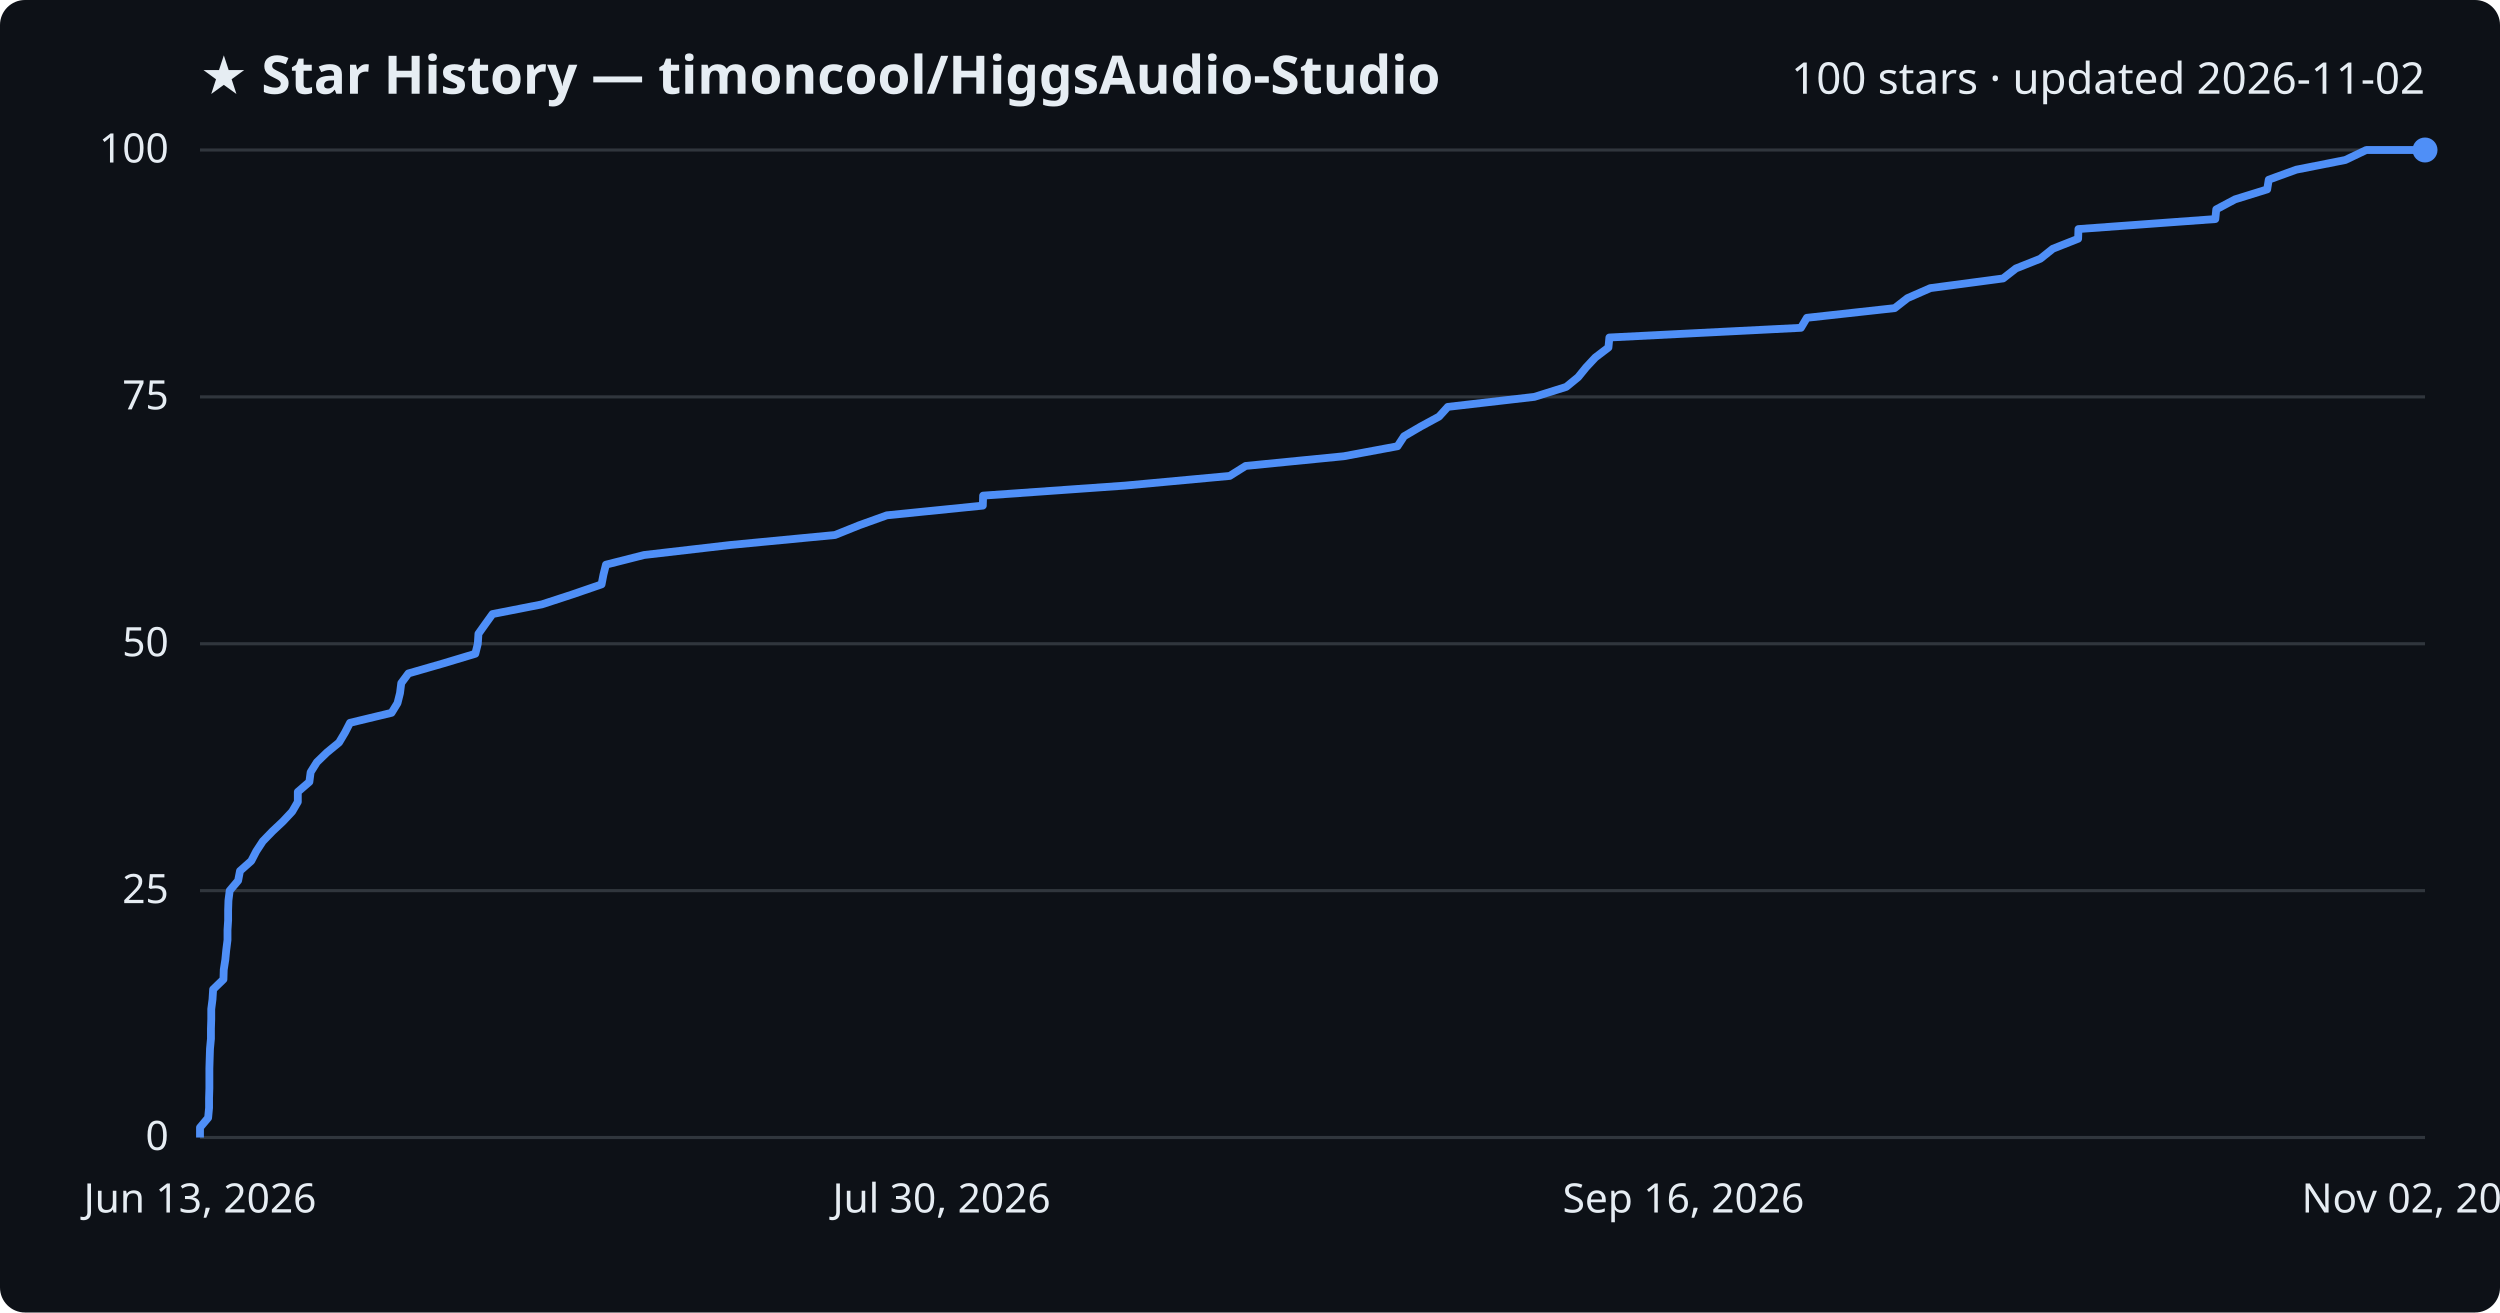
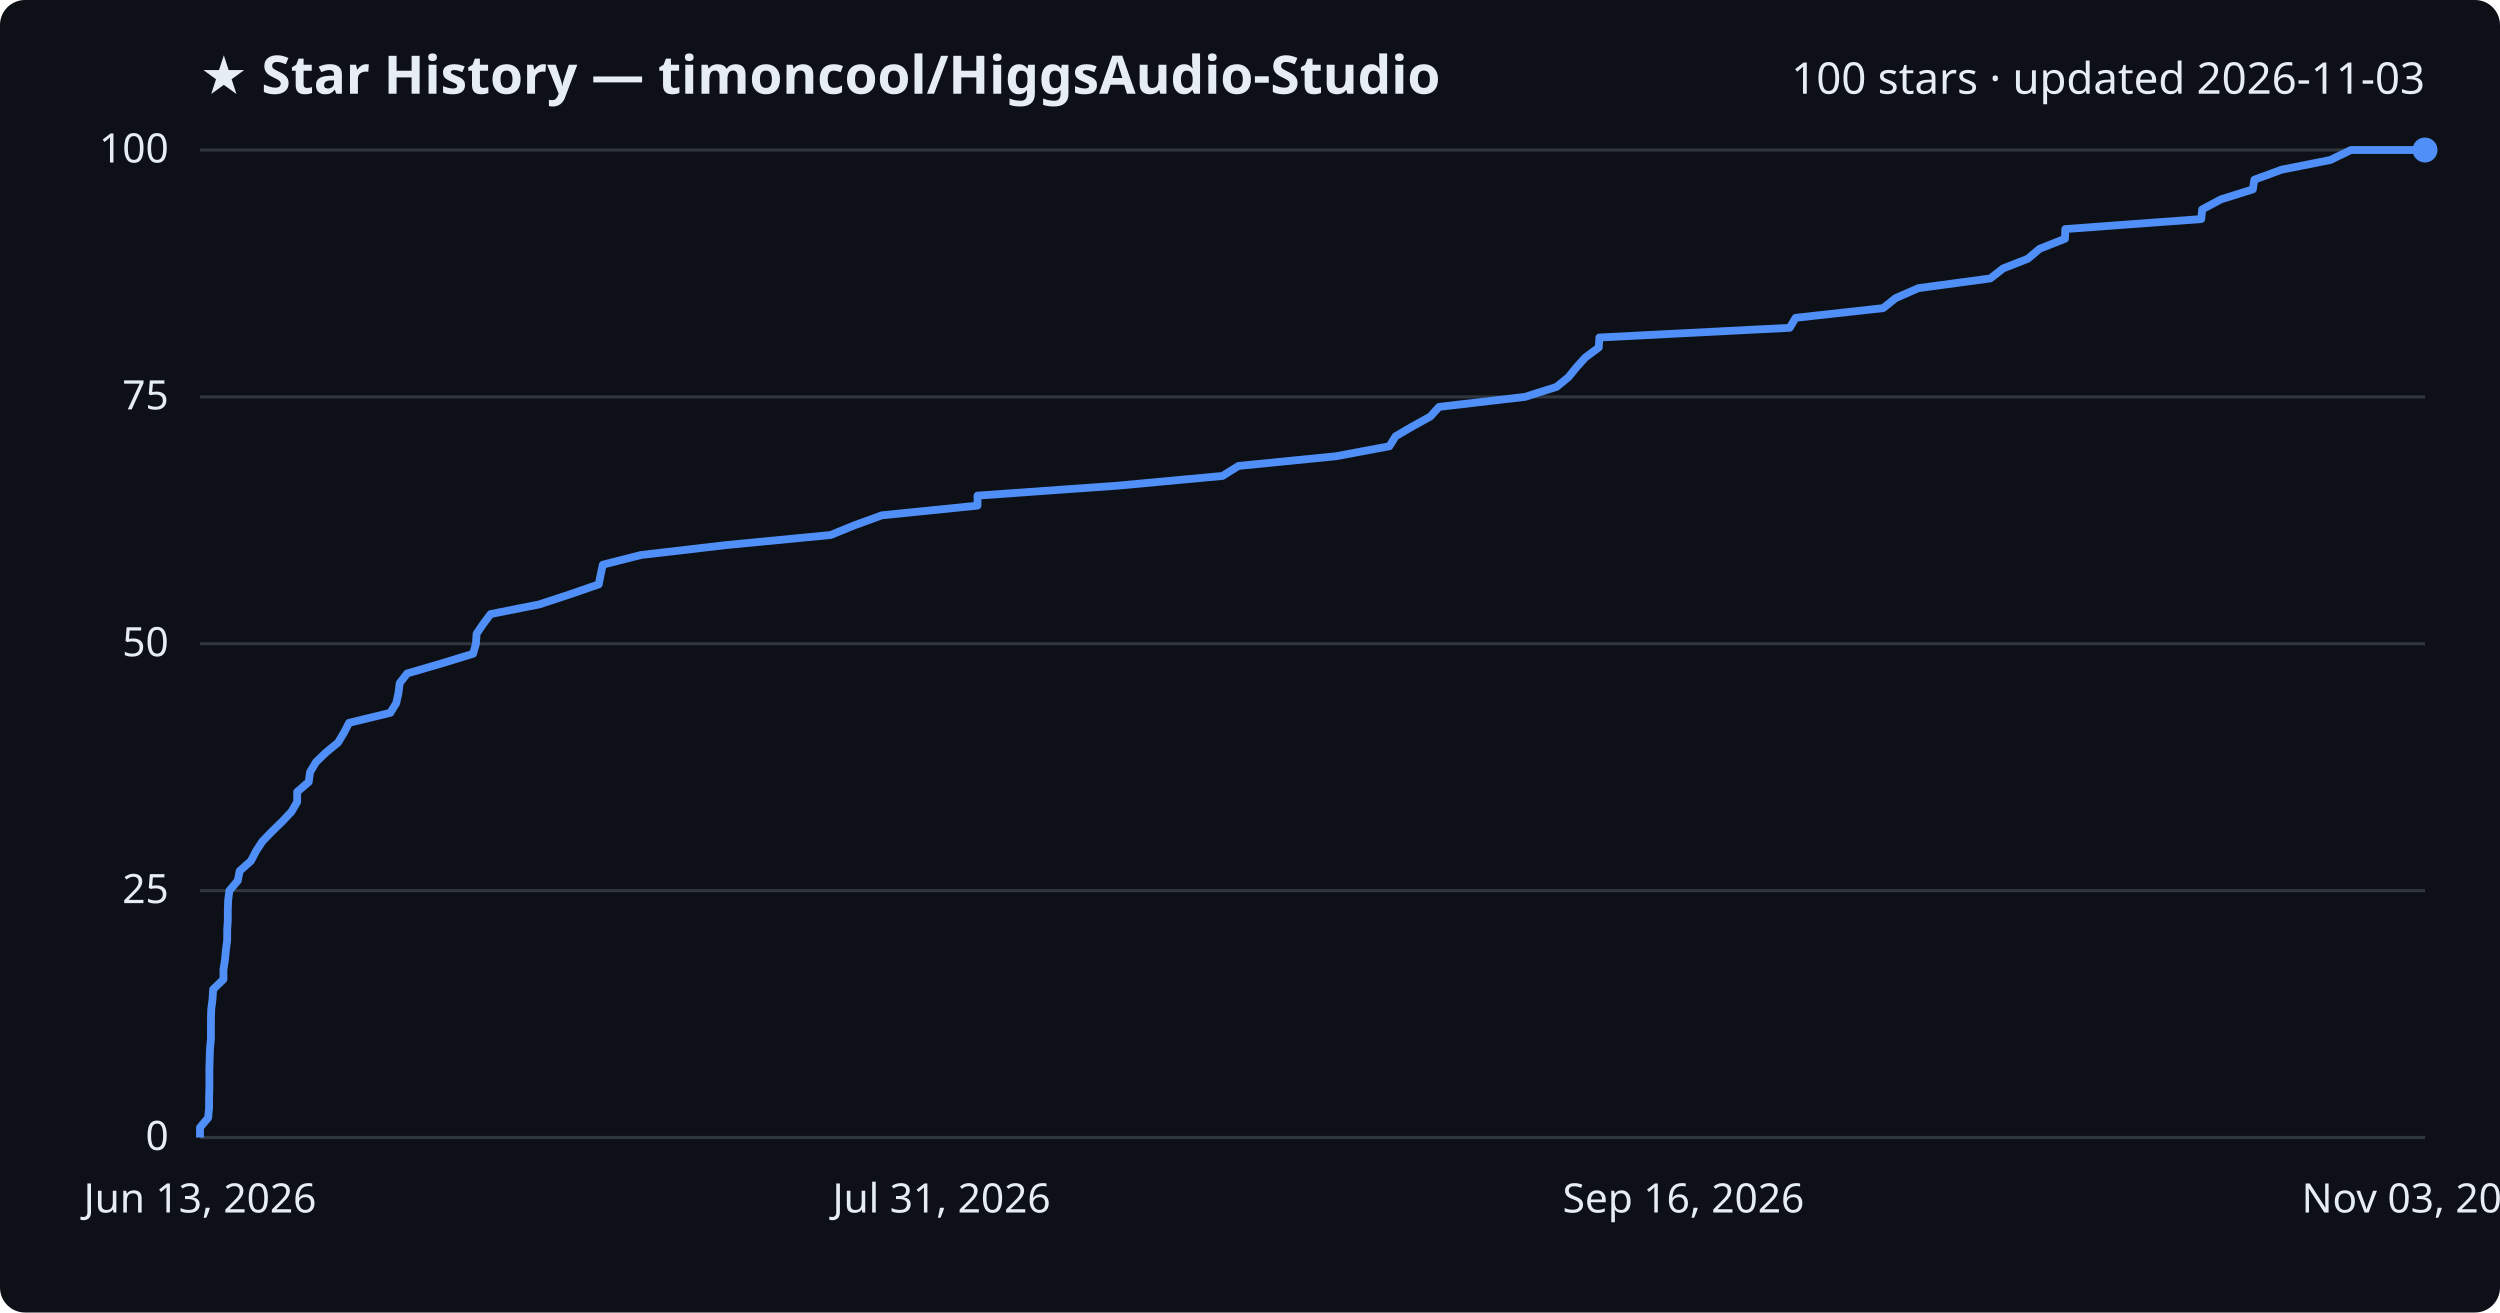
<svg xmlns="http://www.w3.org/2000/svg" viewBox="0 0 800 420" font-family="Segoe UI, sans-serif">
  <rect width="800" height="420" fill="#0d1117" rx="8" />
  <text x="64" y="30" fill="#e6edf3" font-size="17" font-weight="700">★ Star History — timoncool/HiggsAudio-Studio</text>
-   <text x="776" y="30" fill="#e6edf3" font-size="14" text-anchor="end">100 stars · updated 2026-11-02</text>
+   <text x="776" y="30" fill="#e6edf3" font-size="14" text-anchor="end">100 stars · updated 2026-11-03</text>
  <line x1="64" y1="364.0" x2="776" y2="364.0" stroke="#30363d" stroke-width="1" />
  <text x="54" y="368.0" fill="#e6edf3" font-size="13" text-anchor="end">0</text>
  <line x1="64" y1="285.0" x2="776" y2="285.0" stroke="#30363d" stroke-width="1" />
  <text x="54" y="289.0" fill="#e6edf3" font-size="13" text-anchor="end">25</text>
  <line x1="64" y1="206.0" x2="776" y2="206.0" stroke="#30363d" stroke-width="1" />
  <text x="54" y="210.0" fill="#e6edf3" font-size="13" text-anchor="end">50</text>
  <line x1="64" y1="127.0" x2="776" y2="127.0" stroke="#30363d" stroke-width="1" />
  <text x="54" y="131.0" fill="#e6edf3" font-size="13" text-anchor="end">75</text>
  <line x1="64" y1="48.0" x2="776" y2="48.0" stroke="#30363d" stroke-width="1" />
  <text x="54" y="52.0" fill="#e6edf3" font-size="13" text-anchor="end">100</text>
-   <path d="M64.0,364.0 L64.0,360.8 L66.6,357.7 L66.9,354.5 L66.9,351.4 L67.0,348.2 L67.0,345.0 L67.0,341.9 L67.1,338.7 L67.2,335.6 L67.5,332.4 L67.5,329.2 L67.6,326.1 L67.6,322.9 L68.0,319.8 L68.2,316.6 L71.5,313.4 L71.6,310.3 L72.1,307.1 L72.4,304.0 L72.8,300.8 L72.8,297.6 L73.0,294.5 L73.0,291.3 L73.1,288.2 L73.5,285.0 L76.2,281.8 L76.8,278.7 L80.4,275.5 L82.0,272.4 L84.1,269.2 L87.2,266.0 L90.5,262.9 L93.5,259.7 L95.3,256.6 L95.3,253.4 L99.0,250.2 L99.4,247.1 L101.4,243.9 L104.6,240.8 L108.5,237.6 L110.4,234.4 L112.0,231.3 L125.3,228.1 L127.2,225.0 L128.0,221.8 L128.4,218.6 L130.7,215.5 L141.8,212.3 L152.1,209.2 L152.9,206.0 L153.1,202.8 L155.3,199.7 L157.6,196.5 L173.4,193.4 L183.2,190.2 L192.5,187.0 L193.1,183.9 L193.9,180.7 L206.1,177.6 L233.7,174.4 L267.2,171.2 L274.9,168.1 L283.8,164.9 L314.5,161.8 L314.6,158.6 L359.9,155.4 L393.5,152.3 L398.6,149.1 L430.0,146.0 L447.2,142.8 L449.3,139.6 L454.6,136.5 L460.5,133.3 L463.3,130.2 L491.0,127.0 L501.2,123.8 L505.0,120.7 L507.6,117.5 L510.5,114.4 L514.7,111.2 L515.0,108.0 L576.3,104.9 L578.2,101.7 L606.3,98.6 L610.4,95.4 L617.7,92.2 L641.0,89.1 L645.1,85.9 L652.9,82.8 L656.9,79.6 L665.0,76.4 L665.1,73.3 L708.9,70.1 L709.2,67.0 L715.2,63.8 L725.5,60.6 L726.0,57.5 L734.8,54.3 L750.5,51.2 L757.2,48.0 L776.0,48.0" fill="none" stroke="#4f8ff7" stroke-width="2.5" stroke-linejoin="round" />
+   <path d="M64.0,364.0 L64.0,360.8 L66.6,357.7 L66.9,354.5 L66.9,351.4 L67.0,348.2 L67.0,345.0 L67.0,341.9 L67.1,338.7 L67.2,335.6 L67.5,332.4 L67.5,329.2 L67.5,326.1 L67.6,322.9 L68.0,319.8 L68.2,316.6 L71.5,313.4 L71.5,310.3 L72.0,307.1 L72.3,304.0 L72.7,300.8 L72.7,297.6 L72.9,294.5 L72.9,291.3 L73.0,288.2 L73.4,285.0 L76.1,281.8 L76.7,278.7 L80.3,275.5 L81.9,272.4 L84.0,269.2 L87.1,266.0 L90.3,262.9 L93.3,259.7 L95.1,256.6 L95.1,253.4 L98.8,250.2 L99.2,247.1 L101.1,243.9 L104.3,240.8 L108.2,237.6 L110.1,234.4 L111.7,231.3 L124.9,228.1 L126.8,225.0 L127.5,221.8 L127.9,218.6 L130.3,215.5 L141.3,212.3 L151.4,209.2 L152.3,206.0 L152.5,202.8 L154.6,199.7 L157.0,196.5 L172.6,193.4 L182.3,190.2 L191.6,187.0 L192.2,183.9 L192.9,180.7 L205.1,177.6 L232.6,174.4 L265.8,171.2 L273.4,168.1 L282.2,164.9 L312.8,161.8 L312.8,158.6 L357.8,155.4 L391.2,152.3 L396.3,149.1 L427.5,146.0 L444.6,142.8 L446.6,139.6 L451.9,136.5 L457.7,133.3 L460.5,130.2 L488.0,127.0 L498.1,123.8 L501.9,120.7 L504.5,117.5 L507.3,114.4 L511.6,111.2 L511.8,108.0 L572.7,104.9 L574.6,101.7 L602.6,98.6 L606.6,95.4 L613.9,92.2 L636.9,89.1 L641.0,85.9 L648.9,82.8 L652.7,79.6 L660.8,76.4 L660.9,73.3 L704.4,70.1 L704.7,67.0 L710.7,63.8 L720.9,60.6 L721.4,57.5 L730.1,54.3 L745.7,51.2 L752.3,48.0 L776.0,48.0" fill="none" stroke="#4f8ff7" stroke-width="2.5" stroke-linejoin="round" />
  <circle cx="776.0" cy="48.0" r="4" fill="#4f8ff7" />
  <text x="64.0" y="388" fill="#e6edf3" font-size="13" text-anchor="middle">Jun 13, 2026</text>
-   <text x="301.3" y="388" fill="#e6edf3" font-size="13" text-anchor="middle">Jul 30, 2026</text>
+   <text x="301.3" y="388" fill="#e6edf3" font-size="13" text-anchor="middle">Jul 31, 2026</text>
  <text x="538.7" y="388" fill="#e6edf3" font-size="13" text-anchor="middle">Sep 16, 2026</text>
-   <text x="776.0" y="388" fill="#e6edf3" font-size="13" text-anchor="middle">Nov 02, 2026</text>
+   <text x="776.0" y="388" fill="#e6edf3" font-size="13" text-anchor="middle">Nov 03, 2026</text>
</svg>
